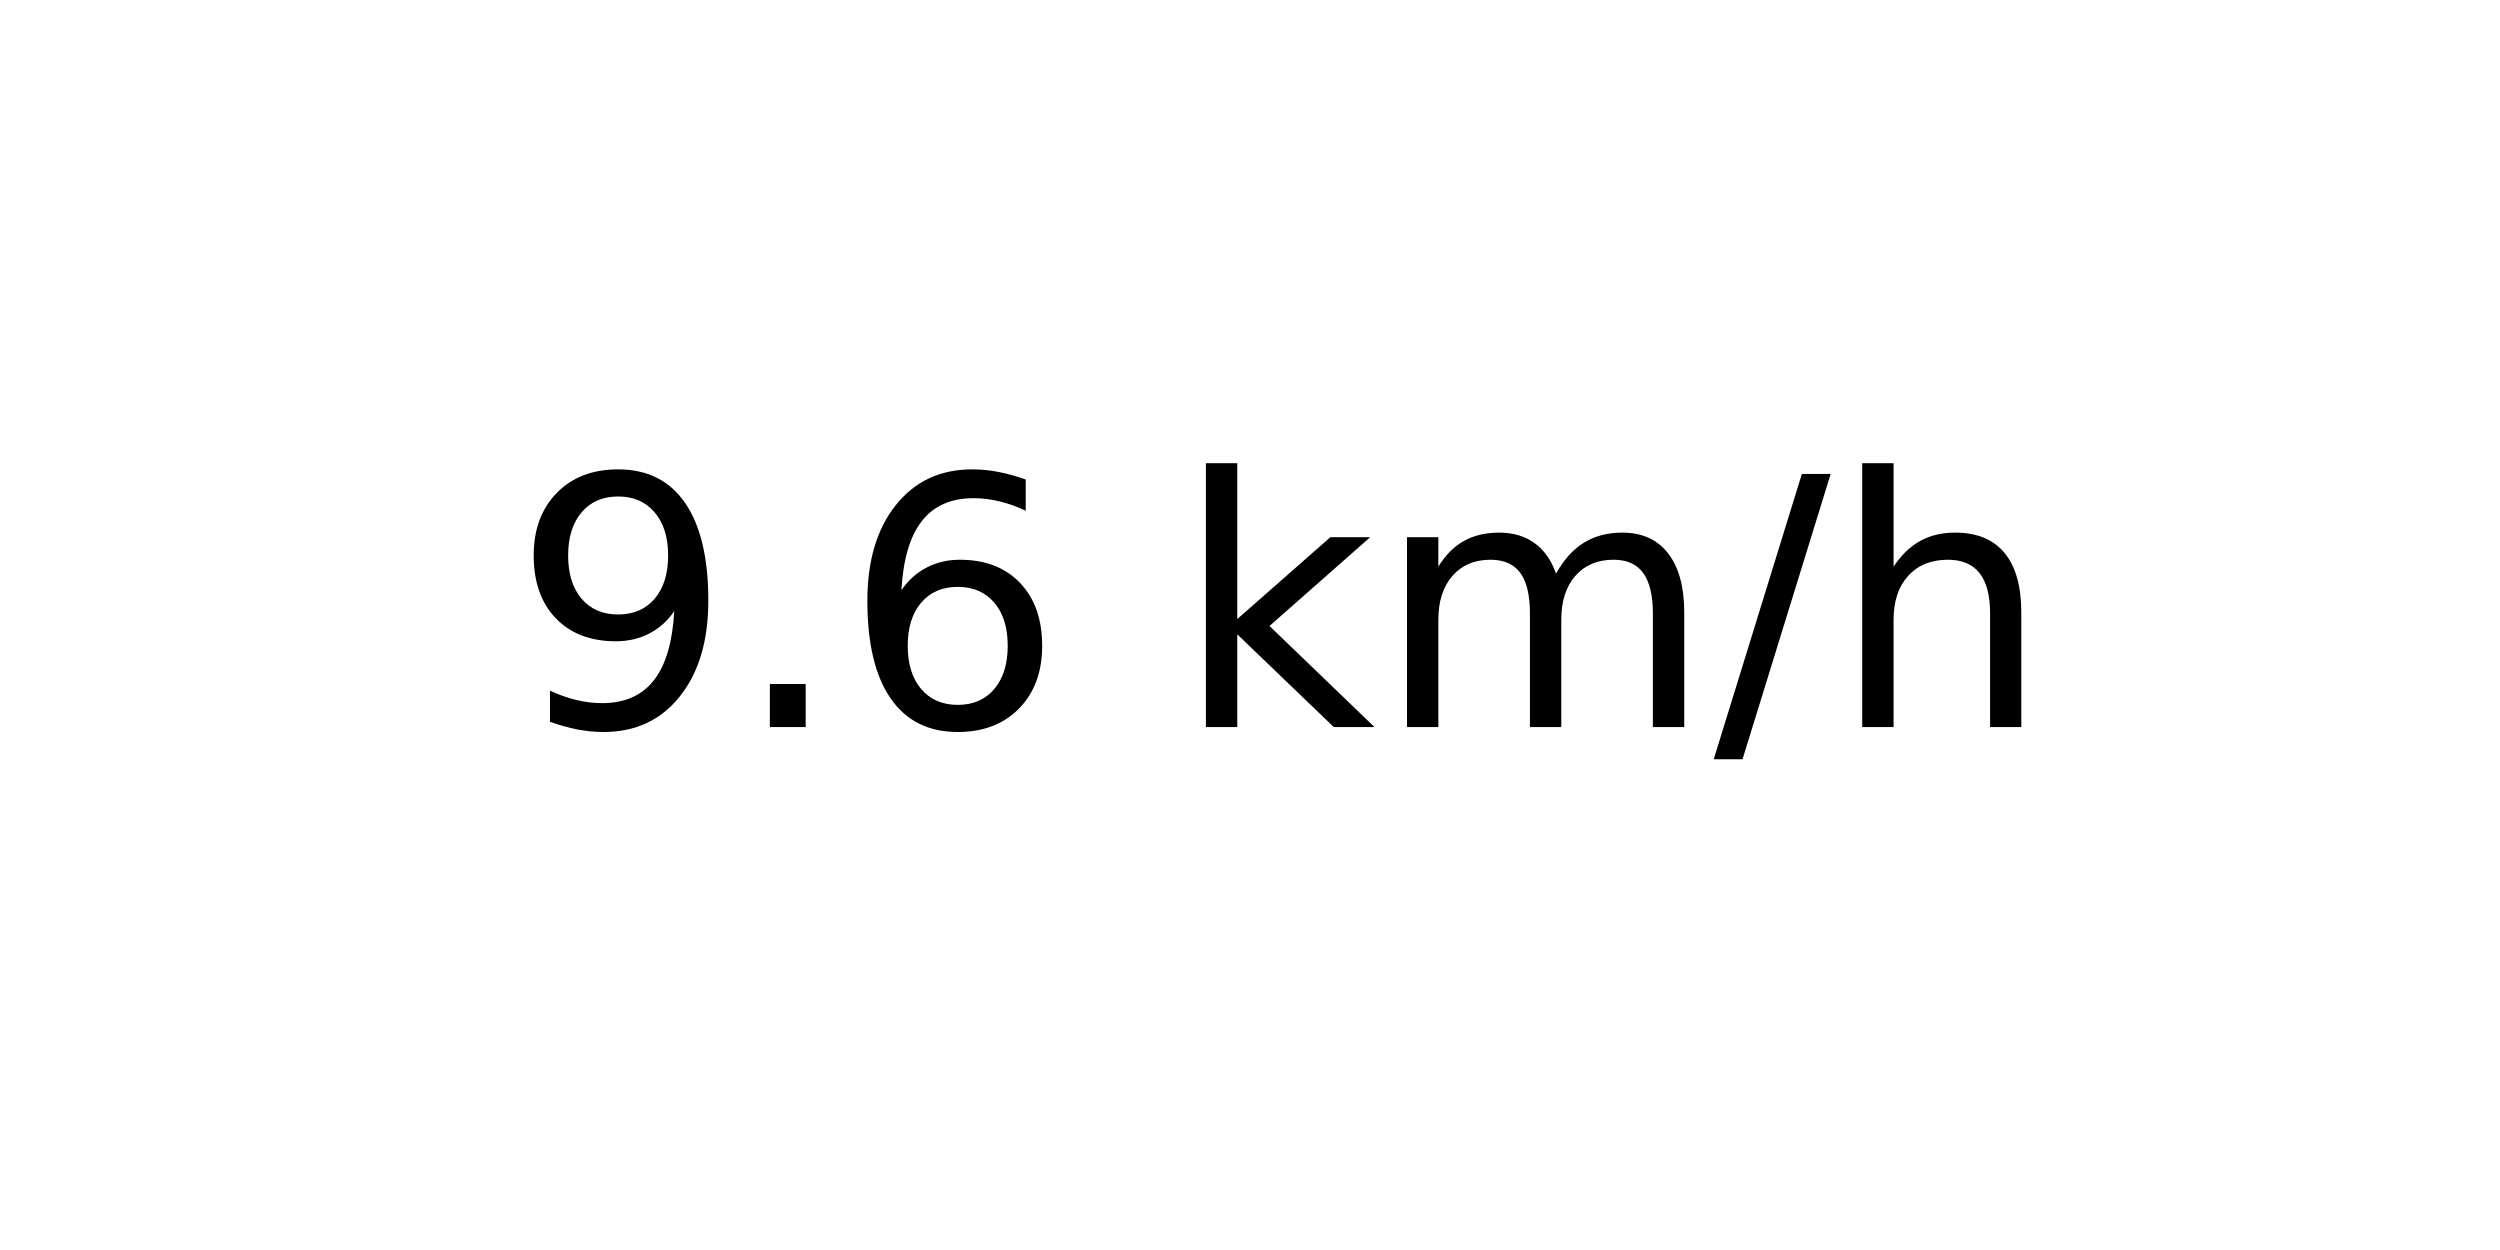
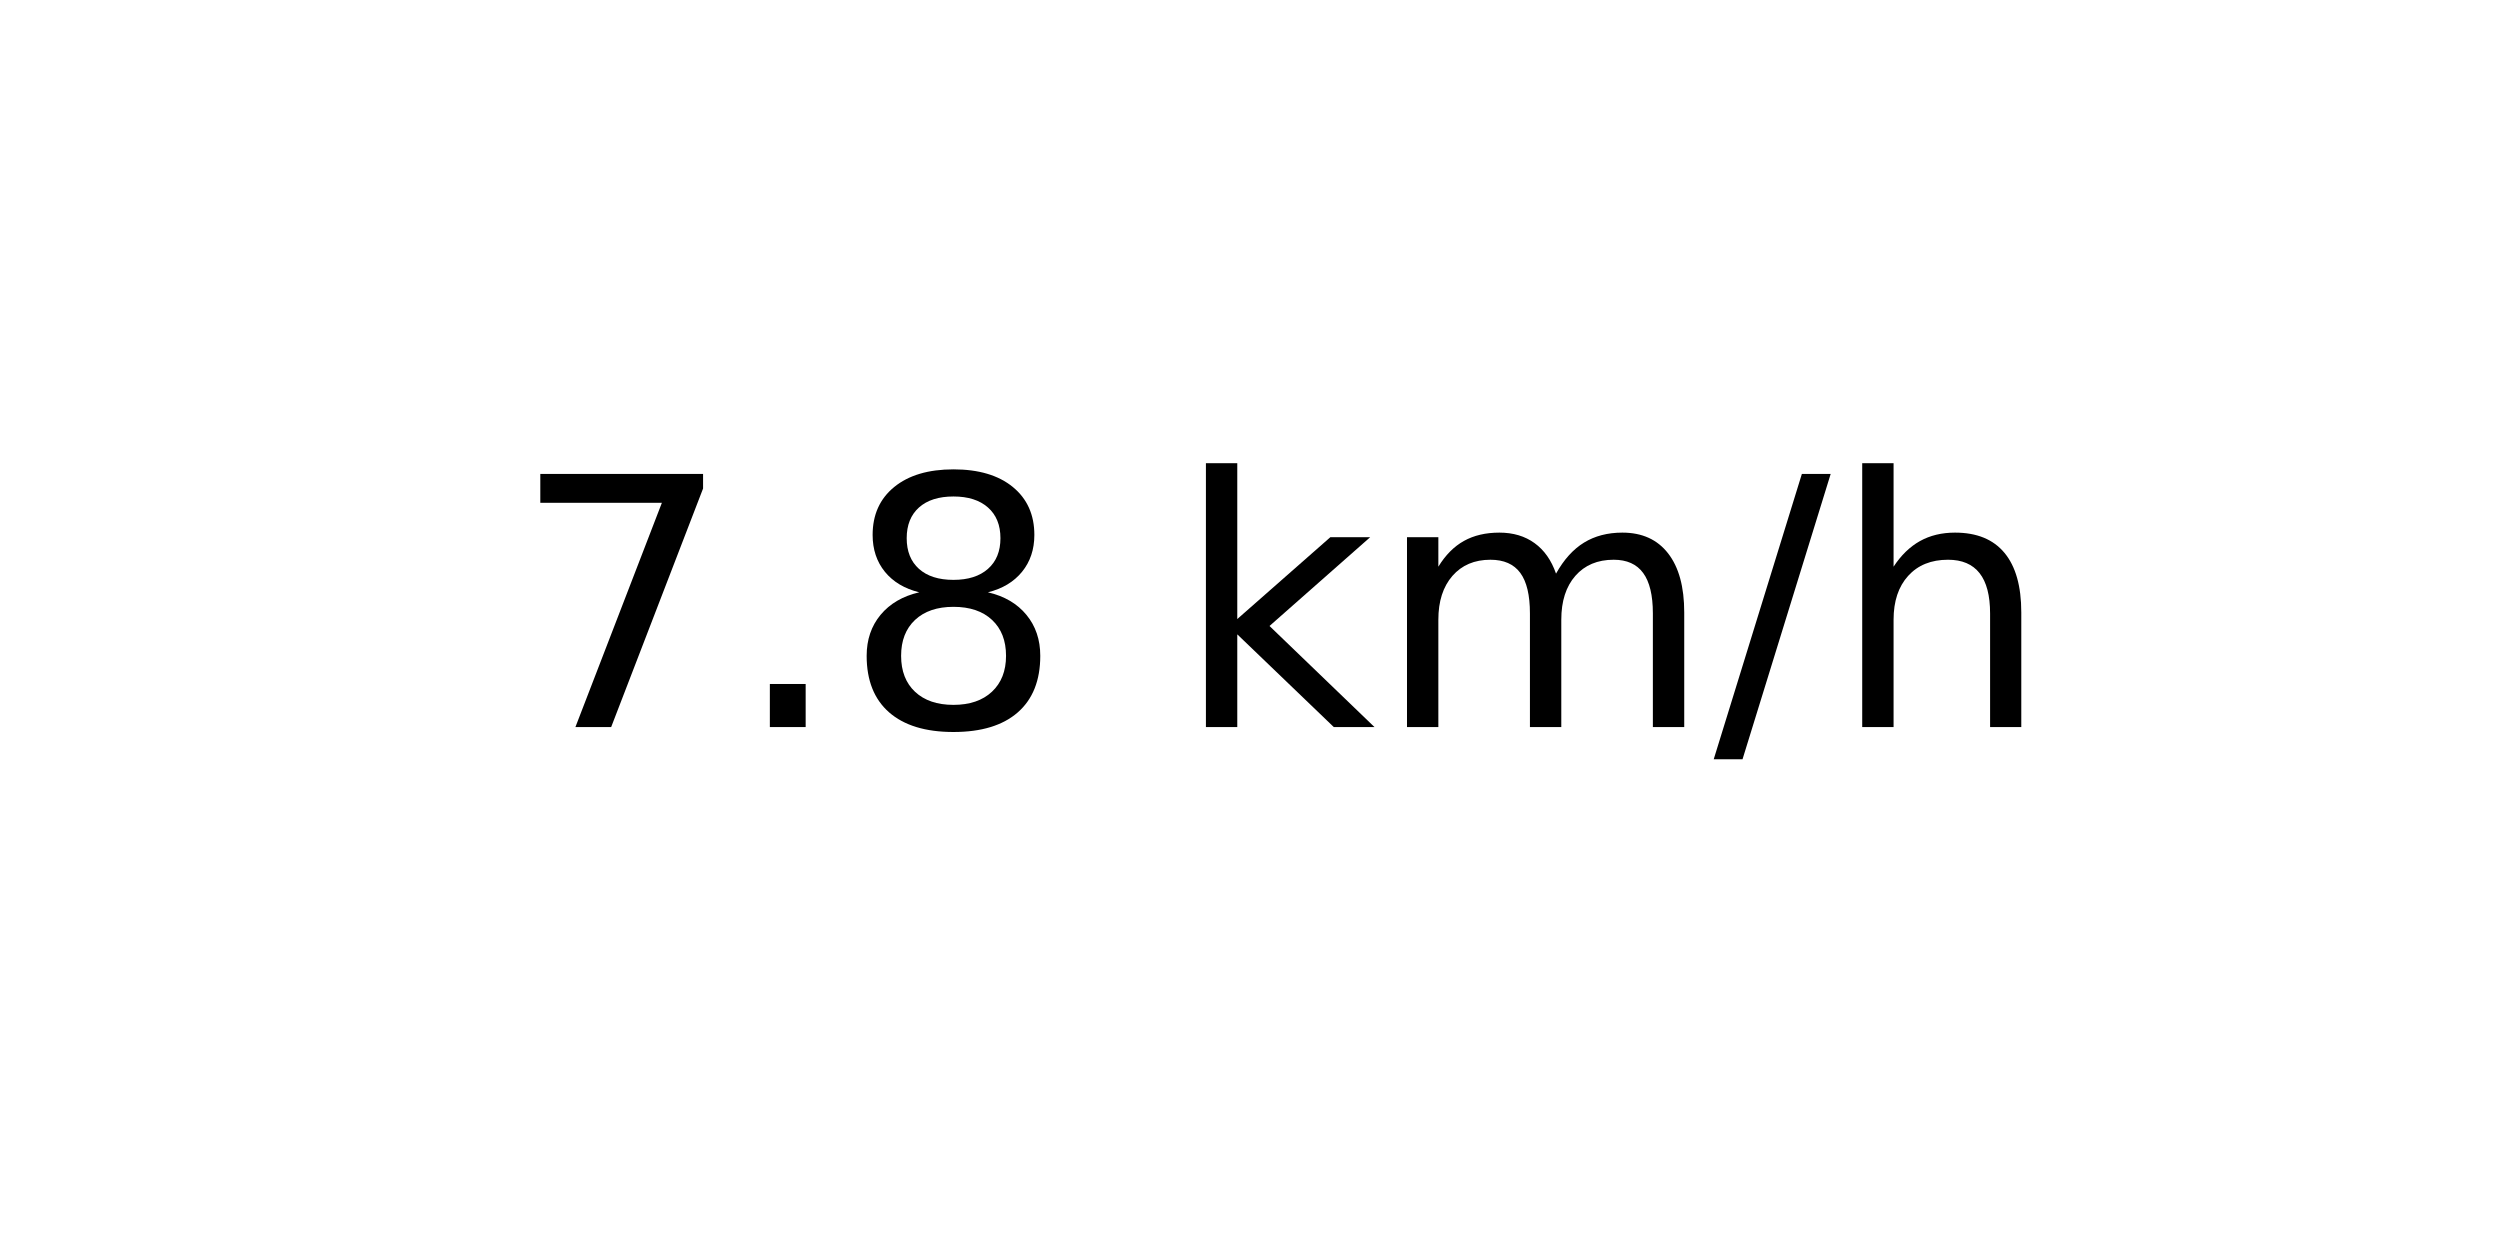
<svg xmlns="http://www.w3.org/2000/svg" xmlns:xlink="http://www.w3.org/1999/xlink" width="72pt" height="36pt" viewBox="0 0 72 36" version="1.1">
  <defs>
    <style type="text/css">*{stroke-linejoin: round; stroke-linecap: butt}</style>
  </defs>
  <g id="figure_1">
    <g id="axes_1">
      <g id="text_1">
        <g transform="translate(14.74062 20.93937) scale(0.1 -0.1)">
          <defs>
-             <path id="DejaVuSans-39" d="M 703 97  L 703 672  Q 941 559 1184 500  Q 1428 441 1663 441  Q 2288 441 2617 861  Q 2947 1281 2994 2138  Q 2813 1869 2534 1725  Q 2256 1581 1919 1581  Q 1219 1581 811 2004  Q 403 2428 403 3163  Q 403 3881 828 4315  Q 1253 4750 1959 4750  Q 2769 4750 3195 4129  Q 3622 3509 3622 2328  Q 3622 1225 3098 567  Q 2575 -91 1691 -91  Q 1453 -91 1209 -44  Q 966 3 703 97  z M 1959 2075  Q 2384 2075 2632 2365  Q 2881 2656 2881 3163  Q 2881 3666 2632 3958  Q 2384 4250 1959 4250  Q 1534 4250 1286 3958  Q 1038 3666 1038 3163  Q 1038 2656 1286 2365  Q 1534 2075 1959 2075  z " transform="scale(0.015625)" />
+             <path id="DejaVuSans-37" d="M 525 4666  L 3525 4666  L 3525 4397  L 1831 0  L 1172 0  L 2766 4134  L 525 4134  L 525 4666  z " transform="scale(0.015625)" />
            <path id="DejaVuSans-2e" d="M 684 794  L 1344 794  L 1344 0  L 684 0  L 684 794  z " transform="scale(0.015625)" />
-             <path id="DejaVuSans-36" d="M 2113 2584  Q 1688 2584 1439 2293  Q 1191 2003 1191 1497  Q 1191 994 1439 701  Q 1688 409 2113 409  Q 2538 409 2786 701  Q 3034 994 3034 1497  Q 3034 2003 2786 2293  Q 2538 2584 2113 2584  z M 3366 4563  L 3366 3988  Q 3128 4100 2886 4159  Q 2644 4219 2406 4219  Q 1781 4219 1451 3797  Q 1122 3375 1075 2522  Q 1259 2794 1537 2939  Q 1816 3084 2150 3084  Q 2853 3084 3261 2657  Q 3669 2231 3669 1497  Q 3669 778 3244 343  Q 2819 -91 2113 -91  Q 1303 -91 875 529  Q 447 1150 447 2328  Q 447 3434 972 4092  Q 1497 4750 2381 4750  Q 2619 4750 2861 4703  Q 3103 4656 3366 4563  z " transform="scale(0.015625)" />
+             <path id="DejaVuSans-38" d="M 2034 2216  Q 1584 2216 1326 1975  Q 1069 1734 1069 1313  Q 1069 891 1326 650  Q 1584 409 2034 409  Q 2484 409 2743 651  Q 3003 894 3003 1313  Q 3003 1734 2745 1975  Q 2488 2216 2034 2216  z M 1403 2484  Q 997 2584 770 2862  Q 544 3141 544 3541  Q 544 4100 942 4425  Q 1341 4750 2034 4750  Q 2731 4750 3128 4425  Q 3525 4100 3525 3541  Q 3525 3141 3298 2862  Q 3072 2584 2669 2484  Q 3125 2378 3379 2068  Q 3634 1759 3634 1313  Q 3634 634 3220 271  Q 2806 -91 2034 -91  Q 1263 -91 848 271  Q 434 634 434 1313  Q 434 1759 690 2068  Q 947 2378 1403 2484  z M 1172 3481  Q 1172 3119 1398 2916  Q 1625 2713 2034 2713  Q 2441 2713 2670 2916  Q 2900 3119 2900 3481  Q 2900 3844 2670 4047  Q 2441 4250 2034 4250  Q 1625 4250 1398 4047  Q 1172 3844 1172 3481  z " transform="scale(0.015625)" />
            <path id="DejaVuSans-20" transform="scale(0.015625)" />
            <path id="DejaVuSans-6b" d="M 581 4863  L 1159 4863  L 1159 1991  L 2875 3500  L 3609 3500  L 1753 1863  L 3688 0  L 2938 0  L 1159 1709  L 1159 0  L 581 0  L 581 4863  z " transform="scale(0.015625)" />
            <path id="DejaVuSans-6d" d="M 3328 2828  Q 3544 3216 3844 3400  Q 4144 3584 4550 3584  Q 5097 3584 5394 3201  Q 5691 2819 5691 2113  L 5691 0  L 5113 0  L 5113 2094  Q 5113 2597 4934 2840  Q 4756 3084 4391 3084  Q 3944 3084 3684 2787  Q 3425 2491 3425 1978  L 3425 0  L 2847 0  L 2847 2094  Q 2847 2600 2669 2842  Q 2491 3084 2119 3084  Q 1678 3084 1418 2786  Q 1159 2488 1159 1978  L 1159 0  L 581 0  L 581 3500  L 1159 3500  L 1159 2956  Q 1356 3278 1631 3431  Q 1906 3584 2284 3584  Q 2666 3584 2933 3390  Q 3200 3197 3328 2828  z " transform="scale(0.015625)" />
            <path id="DejaVuSans-2f" d="M 1625 4666  L 2156 4666  L 531 -594  L 0 -594  L 1625 4666  z " transform="scale(0.015625)" />
            <path id="DejaVuSans-68" d="M 3513 2113  L 3513 0  L 2938 0  L 2938 2094  Q 2938 2591 2744 2837  Q 2550 3084 2163 3084  Q 1697 3084 1428 2787  Q 1159 2491 1159 1978  L 1159 0  L 581 0  L 581 4863  L 1159 4863  L 1159 2956  Q 1366 3272 1645 3428  Q 1925 3584 2291 3584  Q 2894 3584 3203 3211  Q 3513 2838 3513 2113  z " transform="scale(0.015625)" />
          </defs>
-           <use xlink:href="#DejaVuSans-39" />
+           <use xlink:href="#DejaVuSans-37" />
          <use xlink:href="#DejaVuSans-2e" x="63.623" />
-           <use xlink:href="#DejaVuSans-36" x="95.41" />
+           <use xlink:href="#DejaVuSans-38" x="95.41" />
          <use xlink:href="#DejaVuSans-20" x="159.033" />
          <use xlink:href="#DejaVuSans-6b" x="190.82" />
          <use xlink:href="#DejaVuSans-6d" x="248.73" />
          <use xlink:href="#DejaVuSans-2f" x="346.143" />
          <use xlink:href="#DejaVuSans-68" x="379.834" />
        </g>
      </g>
    </g>
  </g>
</svg>
